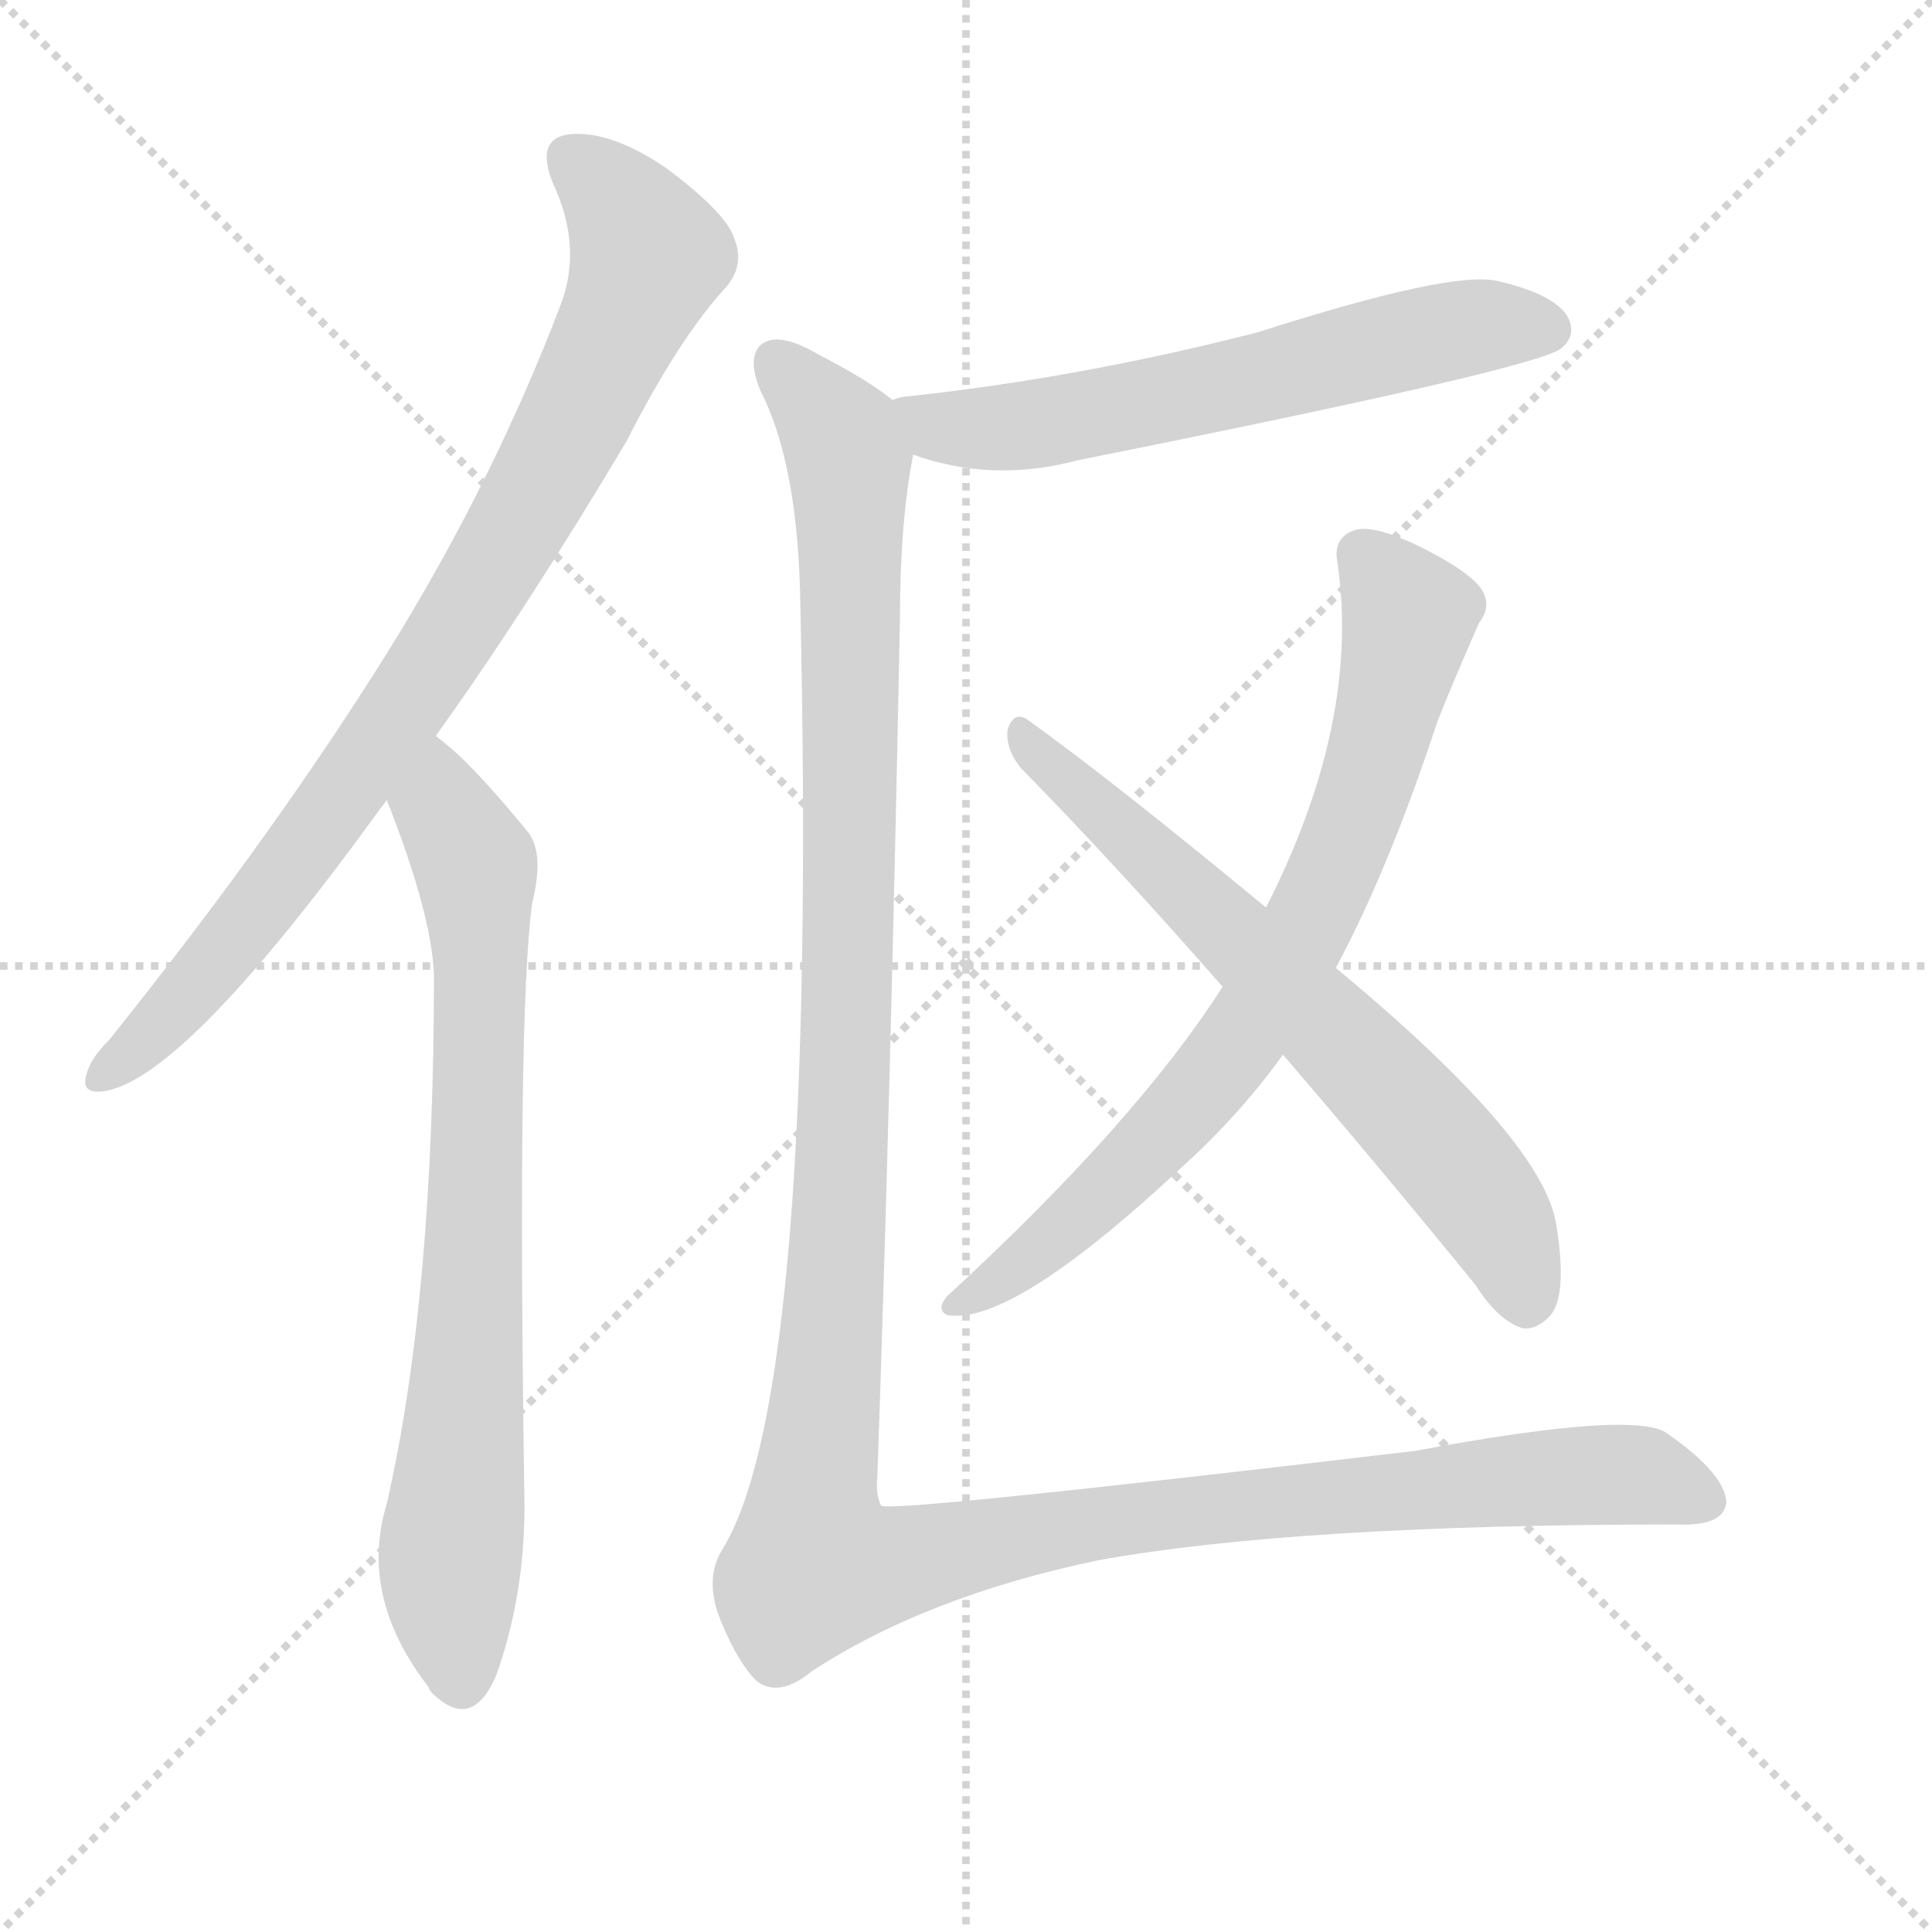
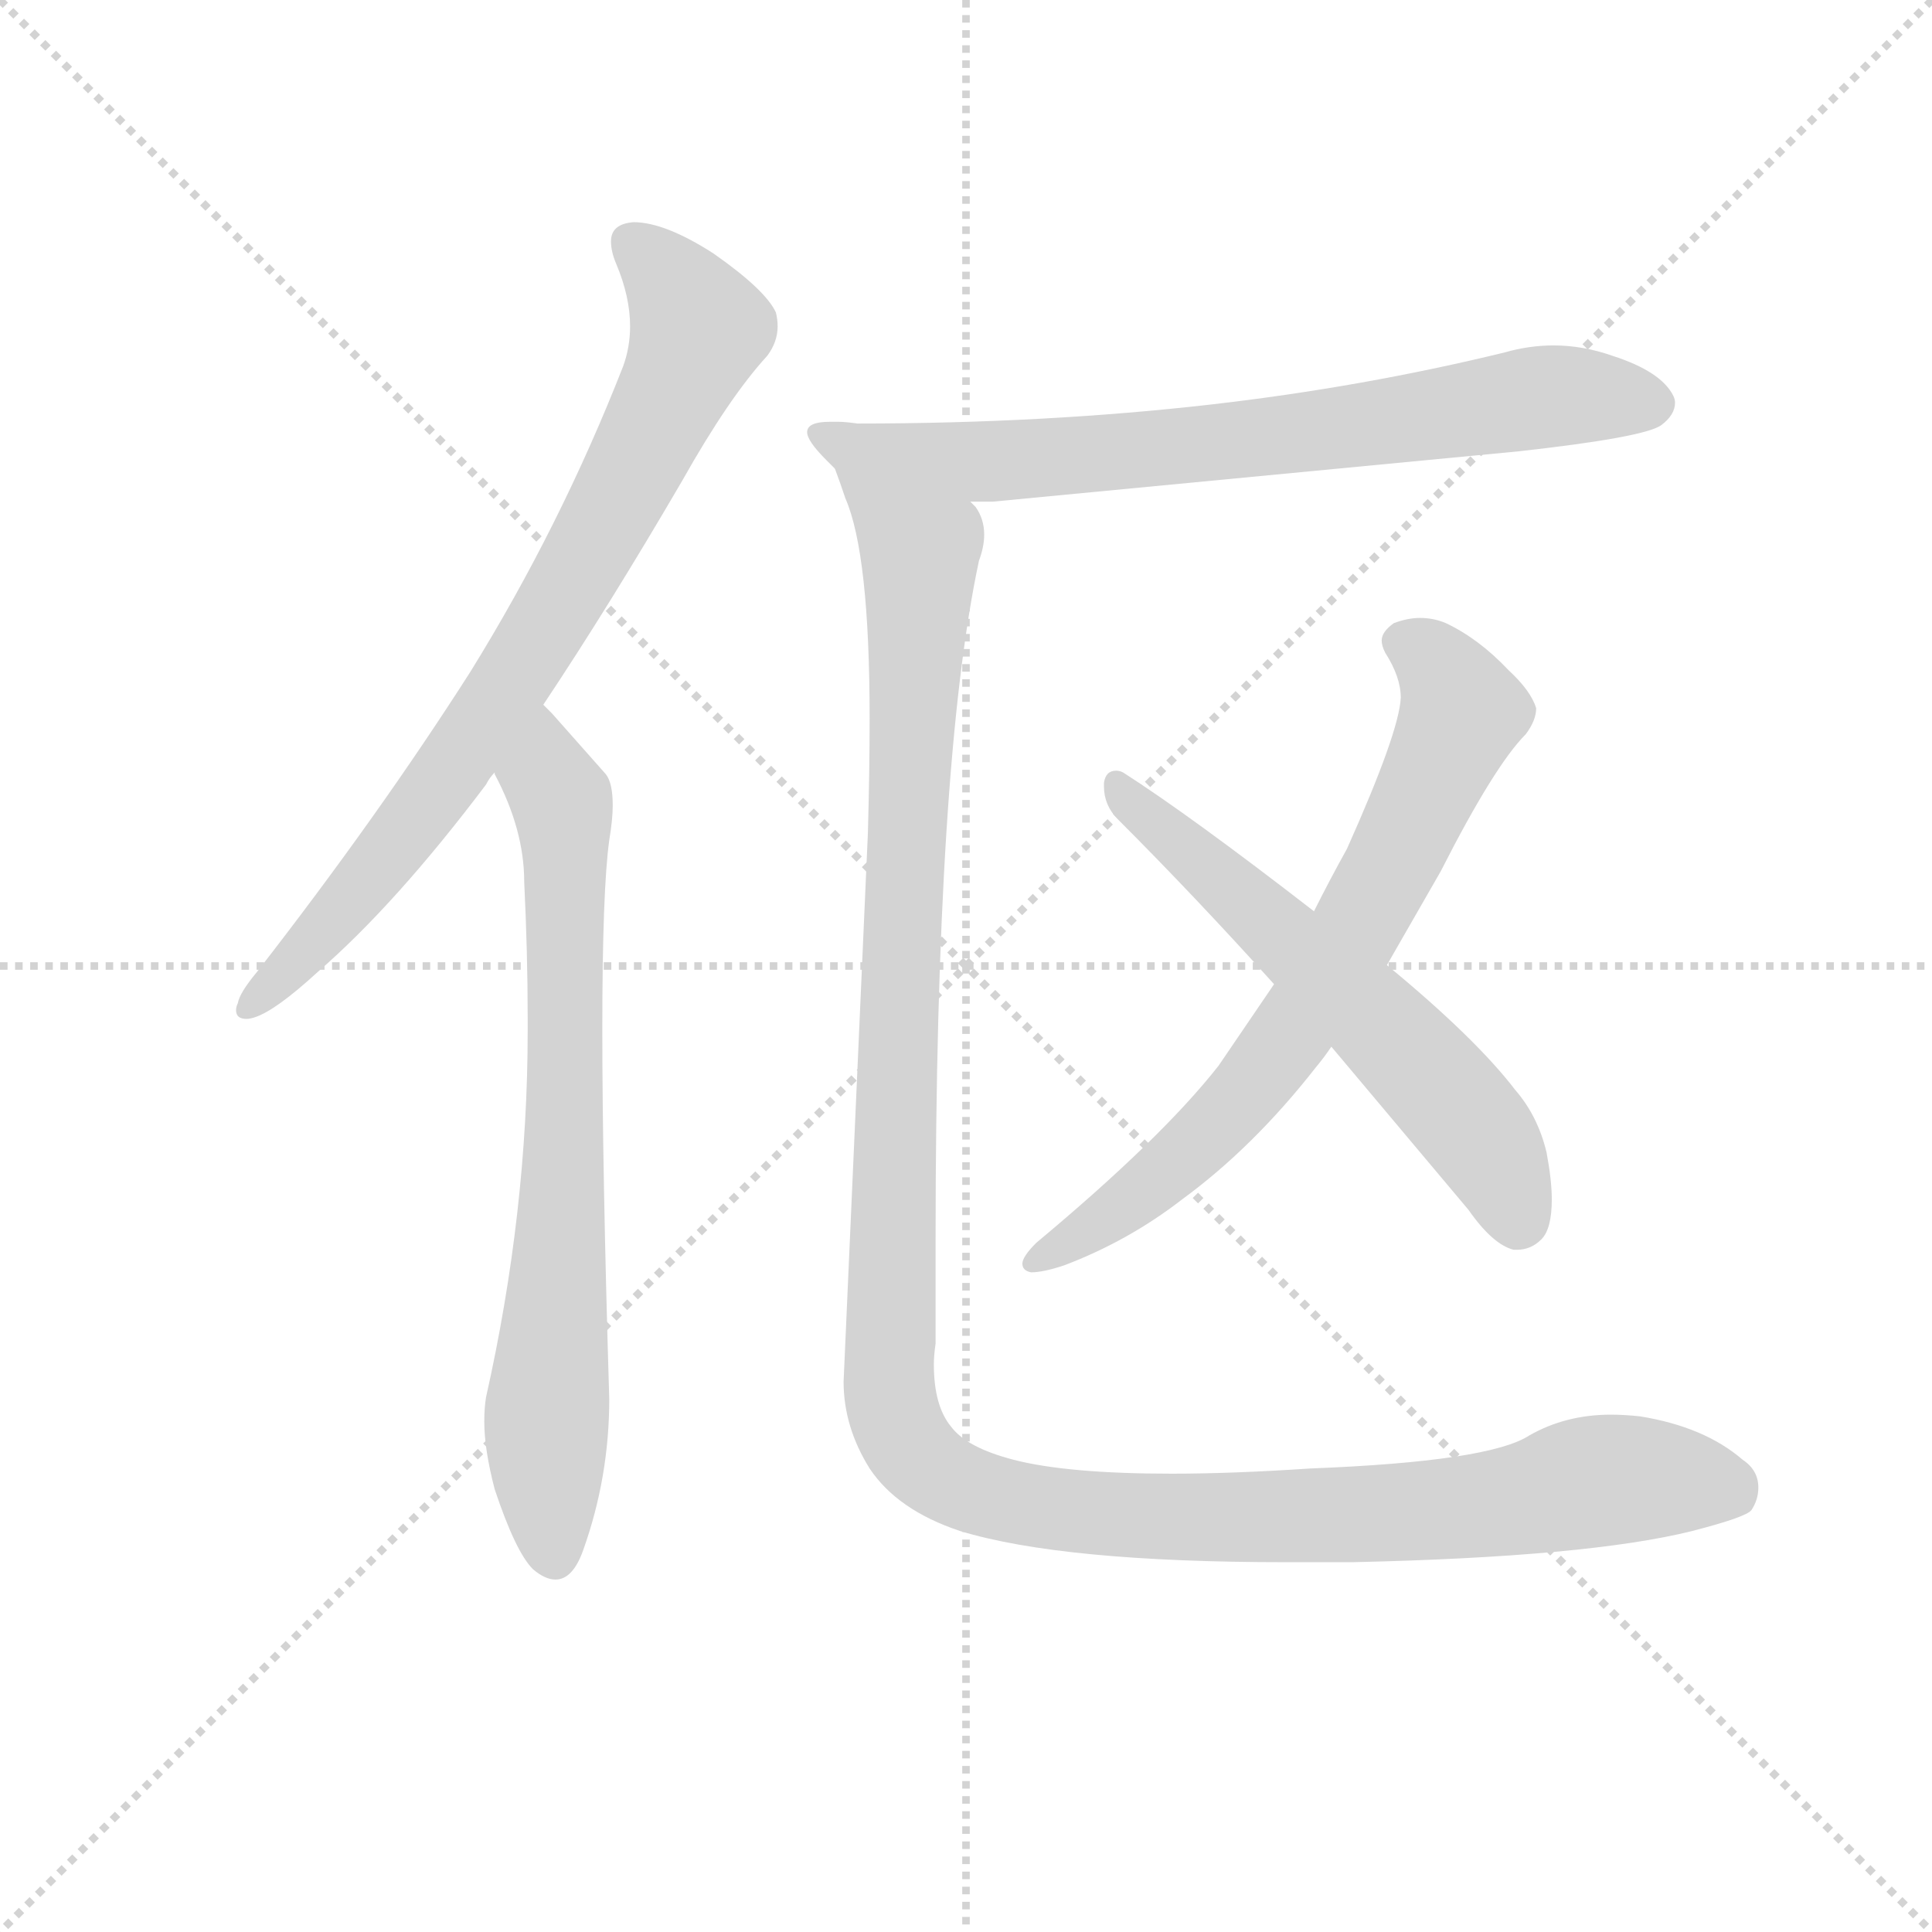
<svg xmlns="http://www.w3.org/2000/svg" version="1.1" viewBox="0 0 1024 1024">
  <g stroke="lightgray" stroke-dasharray="1,1" stroke-width="1" transform="scale(4, 4)">
    <line x1="0" y1="0" x2="256" y2="256" />
    <line x1="256" y1="0" x2="0" y2="256" />
    <line x1="128" y1="0" x2="128" y2="256" />
    <line x1="0" y1="128" x2="256" y2="128" />
  </g>
-   <g transform="scale(1, -1) translate(0, -900)">
+   <g transform="scale(0.92, -0.92) translate(60, -830)">
    <style type="text/css">
      
        @keyframes keyframes0 {
          from {
            stroke: blue;
-             stroke-dashoffset: 844;
+             stroke-dashoffset: 795;
            stroke-width: 128;
          }
-           73% {
+           72% {
            animation-timing-function: step-end;
            stroke: blue;
            stroke-dashoffset: 0;
            stroke-width: 128;
          }
          to {
            stroke: black;
            stroke-width: 1024;
          }
        }
        #make-me-a-hanzi-animation-0 {
-           animation: keyframes0 0.937s both;
+           animation: keyframes0 0.897s both;
          animation-delay: 0s;
          animation-timing-function: linear;
        }
      
        @keyframes keyframes1 {
          from {
            stroke: blue;
-             stroke-dashoffset: 754;
+             stroke-dashoffset: 742;
            stroke-width: 128;
          }
          71% {
            animation-timing-function: step-end;
            stroke: blue;
            stroke-dashoffset: 0;
            stroke-width: 128;
          }
          to {
            stroke: black;
            stroke-width: 1024;
          }
        }
        #make-me-a-hanzi-animation-1 {
-           animation: keyframes1 0.864s both;
-           animation-delay: 0.937s;
+           animation: keyframes1 0.854s both;
+           animation-delay: 0.897s;
          animation-timing-function: linear;
        }
      
        @keyframes keyframes2 {
+           from {
+             stroke: blue;
+             stroke-dashoffset: 741;
+             stroke-width: 128;
+           }
+           71% {
+             animation-timing-function: step-end;
+             stroke: blue;
+             stroke-dashoffset: 0;
+             stroke-width: 128;
+           }
+           to {
+             stroke: black;
+             stroke-width: 1024;
+           }
+         }
+         #make-me-a-hanzi-animation-2 {
+           animation: keyframes2 0.853s both;
+           animation-delay: 1.751s;
+           animation-timing-function: linear;
+         }
+       
+         @keyframes keyframes3 {
+           from {
+             stroke: blue;
+             stroke-dashoffset: 719;
+             stroke-width: 128;
+           }
+           70% {
+             animation-timing-function: step-end;
+             stroke: blue;
+             stroke-dashoffset: 0;
+             stroke-width: 128;
+           }
+           to {
+             stroke: black;
+             stroke-width: 1024;
+           }
+         }
+         #make-me-a-hanzi-animation-3 {
+           animation: keyframes3 0.835s both;
+           animation-delay: 2.604s;
+           animation-timing-function: linear;
+         }
+       
+         @keyframes keyframes4 {
          from {
            stroke: blue;
            stroke-dashoffset: 605;
            stroke-width: 128;
          }
          66% {
            animation-timing-function: step-end;
            stroke: blue;
            stroke-dashoffset: 0;
            stroke-width: 128;
          }
          to {
            stroke: black;
            stroke-width: 1024;
          }
        }
-         #make-me-a-hanzi-animation-2 {
-           animation: keyframes2 0.742s both;
-           animation-delay: 1.8s;
-           animation-timing-function: linear;
-         }
-       
-         @keyframes keyframes3 {
-           from {
-             stroke: blue;
-             stroke-dashoffset: 749;
-             stroke-width: 128;
-           }
-           71% {
-             animation-timing-function: step-end;
-             stroke: blue;
-             stroke-dashoffset: 0;
-             stroke-width: 128;
-           }
-           to {
-             stroke: black;
-             stroke-width: 1024;
-           }
-         }
-         #make-me-a-hanzi-animation-3 {
-           animation: keyframes3 0.86s both;
-           animation-delay: 2.543s;
-           animation-timing-function: linear;
-         }
-       
-         @keyframes keyframes4 {
-           from {
-             stroke: blue;
-             stroke-dashoffset: 659;
-             stroke-width: 128;
-           }
-           68% {
-             animation-timing-function: step-end;
-             stroke: blue;
-             stroke-dashoffset: 0;
-             stroke-width: 128;
-           }
-           to {
-             stroke: black;
-             stroke-width: 1024;
-           }
-         }
        #make-me-a-hanzi-animation-4 {
-           animation: keyframes4 0.786s both;
-           animation-delay: 3.402s;
+           animation: keyframes4 0.742s both;
+           animation-delay: 3.439s;
          animation-timing-function: linear;
        }
      
        @keyframes keyframes5 {
          from {
            stroke: blue;
-             stroke-dashoffset: 1386;
+             stroke-dashoffset: 1324;
            stroke-width: 128;
          }
-           82% {
+           81% {
            animation-timing-function: step-end;
            stroke: blue;
            stroke-dashoffset: 0;
            stroke-width: 128;
          }
          to {
            stroke: black;
            stroke-width: 1024;
          }
        }
        #make-me-a-hanzi-animation-5 {
-           animation: keyframes5 1.378s both;
-           animation-delay: 4.189s;
+           animation: keyframes5 1.327s both;
+           animation-delay: 4.181s;
          animation-timing-function: linear;
        }
      
    </style>
-     <path d="M 231 510 Q 279 577 332 666 Q 360 721 385 748 Q 395 760 389 774 Q 385 787 353 811 Q 325 830 304 829 Q 283 828 293 803 Q 309 769 297 738 Q 258 636 197 541 Q 139 450 58 349 Q 48 339 46 331 Q 42 319 57 322 Q 100 331 202 472 Q 203 473 205 476 L 231 510 Z" fill="lightgray" />
-     <path d="M 205 476 Q 229 415 230 383 Q 230 212 205 103 Q 190 54 227 6 Q 228 3 232 0 Q 251 -16 263 12 Q 278 54 278 102 Q 274 361 282 421 Q 289 449 279 460 Q 261 482 247 496 Q 240 503 231 510 C 208 529 194 504 205 476 Z" fill="lightgray" />
-     <path d="M 484 659 Q 526 644 571 656 Q 811 704 827 715 Q 836 722 831 732 Q 824 744 794 751 Q 770 757 667 724 Q 574 700 482 690 Q 478 690 473 688 C 444 682 455 668 484 659 Z" fill="lightgray" />
-     <path d="M 708 387 Q 736 439 762 518 Q 772 543 784 570 Q 791 579 785 588 Q 778 598 749 612 Q 727 622 718 619 Q 706 615 709 601 Q 721 517 671 419 L 648 377 Q 602 305 502 213 Q 496 206 502 203 Q 536 197 626 281 Q 657 309 680 341 L 708 387 Z" fill="lightgray" />
-     <path d="M 680 341 Q 729 284 782 219 Q 794 200 807 196 Q 814 195 821 202 Q 831 212 825 250 Q 819 295 708 387 L 671 419 Q 590 486 544 519 Q 537 523 534 513 Q 533 503 541 493 Q 592 441 648 377 L 680 341 Z" fill="lightgray" />
-     <path d="M 473 688 Q 461 698 434 712 Q 412 725 403 717 Q 396 710 403 693 Q 422 656 424 588 Q 434 162 383 79 Q 373 63 382 41 Q 391 19 401 9 Q 413 0 430 14 Q 491 54 582 73 Q 687 92 889 92 Q 914 91 915 104 Q 914 119 884 140 Q 868 153 750 131 Q 471 98 467 102 Q 464 108 465 117 Q 472 318 477 572 Q 477 623 484 659 C 487 679 487 679 473 688 Z" fill="lightgray" />
+     <path d="M 211 443 Q 158 360 88 270 Q 78 258 77 252 Q 76 250 76 248 Q 76 243 82 243 Q 84 243 87 244 Q 99 248 123 270 Q 168 309 220 378 Q 222 382 225 385 L 253 424 Q 291 481 333 553 Q 360 601 382 625 Q 388 633 388 642 Q 388 646 387 650 Q 381 663 351 684 Q 323 702 305 702 Q 292 701 292 691 Q 292 685 295 678 Q 303 659 303 642 Q 303 630 299 619 Q 263 527 211 443 Z" fill="lightgray" />
+     <path d="M 225 385 L 225 384 Q 242 352 242 322 Q 244 281 244 244 L 244 236 Q 244 132 220 25 Q 219 19 219 11 Q 219 -5 225 -28 Q 237 -64 247 -74 Q 254 -80 260 -80 Q 270 -80 276 -63 Q 291 -21 291 24 Q 287 156 287 237 Q 287 317 291 346 Q 293 358 293 366 Q 293 379 289 384 L 258 419 L 253 424 C 233 446 213 412 225 385 Z" fill="lightgray" />
+     <path d="M 815 570 Q 887 578 897 585 Q 905 591 905 598 Q 905 600 904 602 Q 897 616 869 625 Q 852 631 835 631 Q 821 631 807 627 Q 725 607 638 597 Q 542 586 434 586 Q 427 587 423 587 L 418 587 Q 405 587 405 581 Q 405 576 416 565 L 421 560 L 499 541 L 512 541 L 815 570 Z" fill="lightgray" />
+     <path d="M 537 114 Q 529 106 529 102 Q 529 98 534 97 Q 541 97 553 101 Q 590 115 621 139 Q 662 169 698 215 Q 703 221 707 227 L 739 274 L 770 328 Q 801 389 819 407 Q 825 415 825 422 Q 822 432 809 444 Q 792 462 773 471 Q 766 474 758 474 Q 751 474 743 471 Q 736 466 736 461 Q 736 458 738 454 Q 747 440 747 428 Q 746 408 716 341 Q 706 323 697 305 L 674 263 L 642 216 Q 609 174 537 114 Z" fill="lightgray" />
+     <path d="M 707 227 L 786 133 Q 800 113 812 110 L 814 110 Q 822 110 828 116 Q 834 122 834 139 Q 834 150 831 166 Q 826 187 813 202 Q 790 232 739 274 L 697 305 Q 626 360 587 385 Q 585 386 583 386 Q 577 386 576 379 L 576 377 Q 576 366 584 358 Q 628 314 674 263 L 707 227 Z" fill="lightgray" />
+     <path d="M 421 560 Q 424 552 427 543 Q 441 511 441 416 Q 441 386 440 350 L 426 34 Q 426 8 441 -16 Q 457 -40 493 -52 Q 552 -70 681 -70 L 719 -70 Q 855 -67 915 -52 Q 946 -44 949 -40 Q 953 -34 953 -27 Q 953 -17 944 -11 Q 922 8 885 14 Q 876 15 868 15 Q 842 15 821 3 Q 798 -12 695 -16 Q 650 -19 615 -19 Q 555 -19 524 -11 Q 497 -4 488 8 Q 478 20 478 44 Q 478 49 479 56 L 479 116 Q 479 390 504 507 Q 507 515 507 522 Q 507 531 502 538 L 499 541 C 493 570 411 588 421 560 Z" fill="lightgray" />
    <clipPath id="make-me-a-hanzi-clip-0">
-       <path d="M 231 510 Q 279 577 332 666 Q 360 721 385 748 Q 395 760 389 774 Q 385 787 353 811 Q 325 830 304 829 Q 283 828 293 803 Q 309 769 297 738 Q 258 636 197 541 Q 139 450 58 349 Q 48 339 46 331 Q 42 319 57 322 Q 100 331 202 472 Q 203 473 205 476 L 231 510 Z" />
+       <path d="M 211 443 Q 158 360 88 270 Q 78 258 77 252 Q 76 250 76 248 Q 76 243 82 243 Q 84 243 87 244 Q 99 248 123 270 Q 168 309 220 378 Q 222 382 225 385 L 253 424 Q 291 481 333 553 Q 360 601 382 625 Q 388 633 388 642 Q 388 646 387 650 Q 381 663 351 684 Q 323 702 305 702 Q 292 701 292 691 Q 292 685 295 678 Q 303 659 303 642 Q 303 630 299 619 Q 263 527 211 443 Z" />
    </clipPath>
-     <path clip-path="url(#make-me-a-hanzi-clip-0)" d="M 304 814 L 323 799 L 344 765 L 310 687 L 232 552 L 166 455 L 118 394 L 56 332" fill="none" id="make-me-a-hanzi-animation-0" stroke-dasharray="716 1432" stroke-linecap="round" />
+     <path clip-path="url(#make-me-a-hanzi-clip-0)" d="M 303 691 L 322 674 L 343 641 L 321 591 L 259 477 L 199 384 L 108 272 L 82 249" fill="none" id="make-me-a-hanzi-animation-0" stroke-dasharray="667 1334" stroke-linecap="round" />
    <clipPath id="make-me-a-hanzi-clip-1">
-       <path d="M 205 476 Q 229 415 230 383 Q 230 212 205 103 Q 190 54 227 6 Q 228 3 232 0 Q 251 -16 263 12 Q 278 54 278 102 Q 274 361 282 421 Q 289 449 279 460 Q 261 482 247 496 Q 240 503 231 510 C 208 529 194 504 205 476 Z" />
+       <path d="M 225 385 L 225 384 Q 242 352 242 322 Q 244 281 244 244 L 244 236 Q 244 132 220 25 Q 219 19 219 11 Q 219 -5 225 -28 Q 237 -64 247 -74 Q 254 -80 260 -80 Q 270 -80 276 -63 Q 291 -21 291 24 Q 287 156 287 237 Q 287 317 291 346 Q 293 358 293 366 Q 293 379 289 384 L 258 419 L 253 424 C 233 446 213 412 225 385 Z" />
    </clipPath>
-     <path clip-path="url(#make-me-a-hanzi-clip-1)" d="M 231 501 L 234 471 L 252 441 L 255 395 L 248 163 L 238 62 L 244 9" fill="none" id="make-me-a-hanzi-animation-1" stroke-dasharray="626 1252" stroke-linecap="round" />
+     <path clip-path="url(#make-me-a-hanzi-clip-1)" d="M 252 418 L 266 333 L 264 135 L 255 15 L 259 -66" fill="none" id="make-me-a-hanzi-animation-1" stroke-dasharray="614 1228" stroke-linecap="round" />
    <clipPath id="make-me-a-hanzi-clip-2">
-       <path d="M 484 659 Q 526 644 571 656 Q 811 704 827 715 Q 836 722 831 732 Q 824 744 794 751 Q 770 757 667 724 Q 574 700 482 690 Q 478 690 473 688 C 444 682 455 668 484 659 Z" />
+       <path d="M 815 570 Q 887 578 897 585 Q 905 591 905 598 Q 905 600 904 602 Q 897 616 869 625 Q 852 631 835 631 Q 821 631 807 627 Q 725 607 638 597 Q 542 586 434 586 Q 427 587 423 587 L 418 587 Q 405 587 405 581 Q 405 576 416 565 L 421 560 L 499 541 L 512 541 L 815 570 Z" />
    </clipPath>
-     <path clip-path="url(#make-me-a-hanzi-clip-2)" d="M 479 682 L 497 673 L 546 674 L 776 726 L 820 726" fill="none" id="make-me-a-hanzi-animation-2" stroke-dasharray="477 954" stroke-linecap="round" />
+     <path clip-path="url(#make-me-a-hanzi-clip-2)" d="M 413 581 L 431 571 L 517 564 L 639 574 L 830 602 L 892 597" fill="none" id="make-me-a-hanzi-animation-2" stroke-dasharray="613 1226" stroke-linecap="round" />
    <clipPath id="make-me-a-hanzi-clip-3">
-       <path d="M 708 387 Q 736 439 762 518 Q 772 543 784 570 Q 791 579 785 588 Q 778 598 749 612 Q 727 622 718 619 Q 706 615 709 601 Q 721 517 671 419 L 648 377 Q 602 305 502 213 Q 496 206 502 203 Q 536 197 626 281 Q 657 309 680 341 L 708 387 Z" />
+       <path d="M 537 114 Q 529 106 529 102 Q 529 98 534 97 Q 541 97 553 101 Q 590 115 621 139 Q 662 169 698 215 Q 703 221 707 227 L 739 274 L 770 328 Q 801 389 819 407 Q 825 415 825 422 Q 822 432 809 444 Q 792 462 773 471 Q 766 474 758 474 Q 751 474 743 471 Q 736 466 736 461 Q 736 458 738 454 Q 747 440 747 428 Q 746 408 716 341 Q 706 323 697 305 L 674 263 L 642 216 Q 609 174 537 114 Z" />
    </clipPath>
-     <path clip-path="url(#make-me-a-hanzi-clip-3)" d="M 722 606 L 747 573 L 714 455 L 685 393 L 643 330 L 605 286 L 538 227 L 506 208" fill="none" id="make-me-a-hanzi-animation-3" stroke-dasharray="621 1242" stroke-linecap="round" />
+     <path clip-path="url(#make-me-a-hanzi-clip-3)" d="M 747 460 L 768 447 L 782 420 L 721 293 L 684 235 L 636 177 L 581 131 L 537 105" fill="none" id="make-me-a-hanzi-animation-3" stroke-dasharray="591 1182" stroke-linecap="round" />
    <clipPath id="make-me-a-hanzi-clip-4">
-       <path d="M 680 341 Q 729 284 782 219 Q 794 200 807 196 Q 814 195 821 202 Q 831 212 825 250 Q 819 295 708 387 L 671 419 Q 590 486 544 519 Q 537 523 534 513 Q 533 503 541 493 Q 592 441 648 377 L 680 341 Z" />
+       <path d="M 707 227 L 786 133 Q 800 113 812 110 L 814 110 Q 822 110 828 116 Q 834 122 834 139 Q 834 150 831 166 Q 826 187 813 202 Q 790 232 739 274 L 697 305 Q 626 360 587 385 Q 585 386 583 386 Q 577 386 576 379 L 576 377 Q 576 366 584 358 Q 628 314 674 263 L 707 227 Z" />
    </clipPath>
-     <path clip-path="url(#make-me-a-hanzi-clip-4)" d="M 543 509 L 743 316 L 794 252 L 809 211" fill="none" id="make-me-a-hanzi-animation-4" stroke-dasharray="531 1062" stroke-linecap="round" />
+     <path clip-path="url(#make-me-a-hanzi-clip-4)" d="M 583 379 L 770 203 L 800 164 L 813 123" fill="none" id="make-me-a-hanzi-animation-4" stroke-dasharray="477 954" stroke-linecap="round" />
    <clipPath id="make-me-a-hanzi-clip-5">
-       <path d="M 473 688 Q 461 698 434 712 Q 412 725 403 717 Q 396 710 403 693 Q 422 656 424 588 Q 434 162 383 79 Q 373 63 382 41 Q 391 19 401 9 Q 413 0 430 14 Q 491 54 582 73 Q 687 92 889 92 Q 914 91 915 104 Q 914 119 884 140 Q 868 153 750 131 Q 471 98 467 102 Q 464 108 465 117 Q 472 318 477 572 Q 477 623 484 659 C 487 679 487 679 473 688 Z" />
+       <path d="M 421 560 Q 424 552 427 543 Q 441 511 441 416 Q 441 386 440 350 L 426 34 Q 426 8 441 -16 Q 457 -40 493 -52 Q 552 -70 681 -70 L 719 -70 Q 855 -67 915 -52 Q 946 -44 949 -40 Q 953 -34 953 -27 Q 953 -17 944 -11 Q 922 8 885 14 Q 876 15 868 15 Q 842 15 821 3 Q 798 -12 695 -16 Q 650 -19 615 -19 Q 555 -19 524 -11 Q 497 -4 488 8 Q 478 20 478 44 Q 478 49 479 56 L 479 116 Q 479 390 504 507 Q 507 515 507 522 Q 507 531 502 538 L 499 541 C 493 570 411 588 421 560 Z" />
    </clipPath>
-     <path clip-path="url(#make-me-a-hanzi-clip-5)" d="M 411 709 L 447 667 L 451 629 L 448 316 L 432 70 L 469 70 L 587 94 L 737 112 L 870 118 L 903 106" fill="none" id="make-me-a-hanzi-animation-5" stroke-dasharray="1258 2516" stroke-linecap="round" />
+     <path clip-path="url(#make-me-a-hanzi-clip-5)" d="M 427 558 L 470 513 L 452 57 L 452 29 L 465 -5 L 493 -27 L 525 -36 L 613 -45 L 785 -39 L 878 -22 L 939 -30" fill="none" id="make-me-a-hanzi-animation-5" stroke-dasharray="1196 2392" stroke-linecap="round" />
  </g>
</svg>
